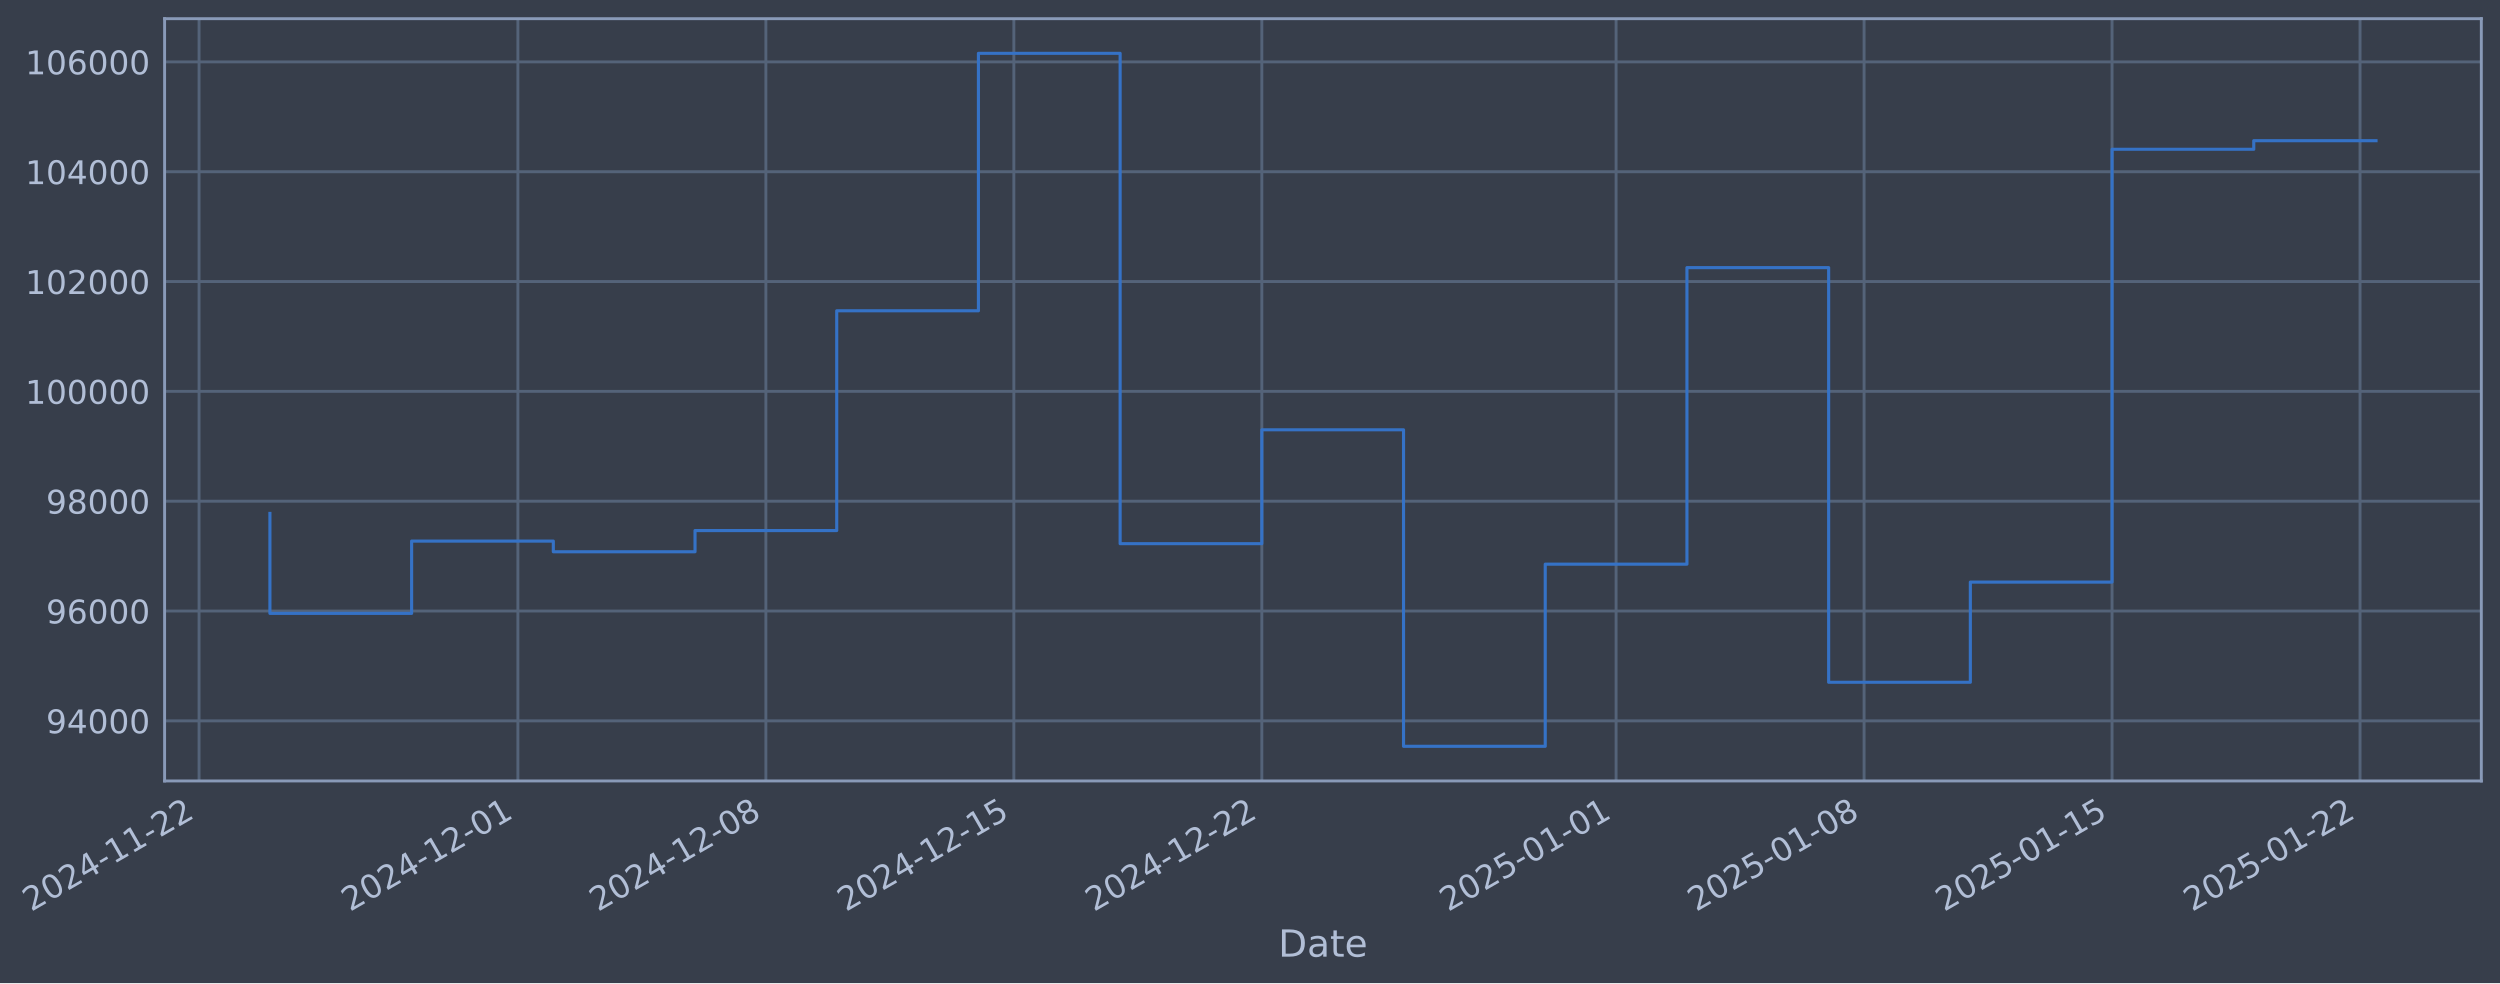
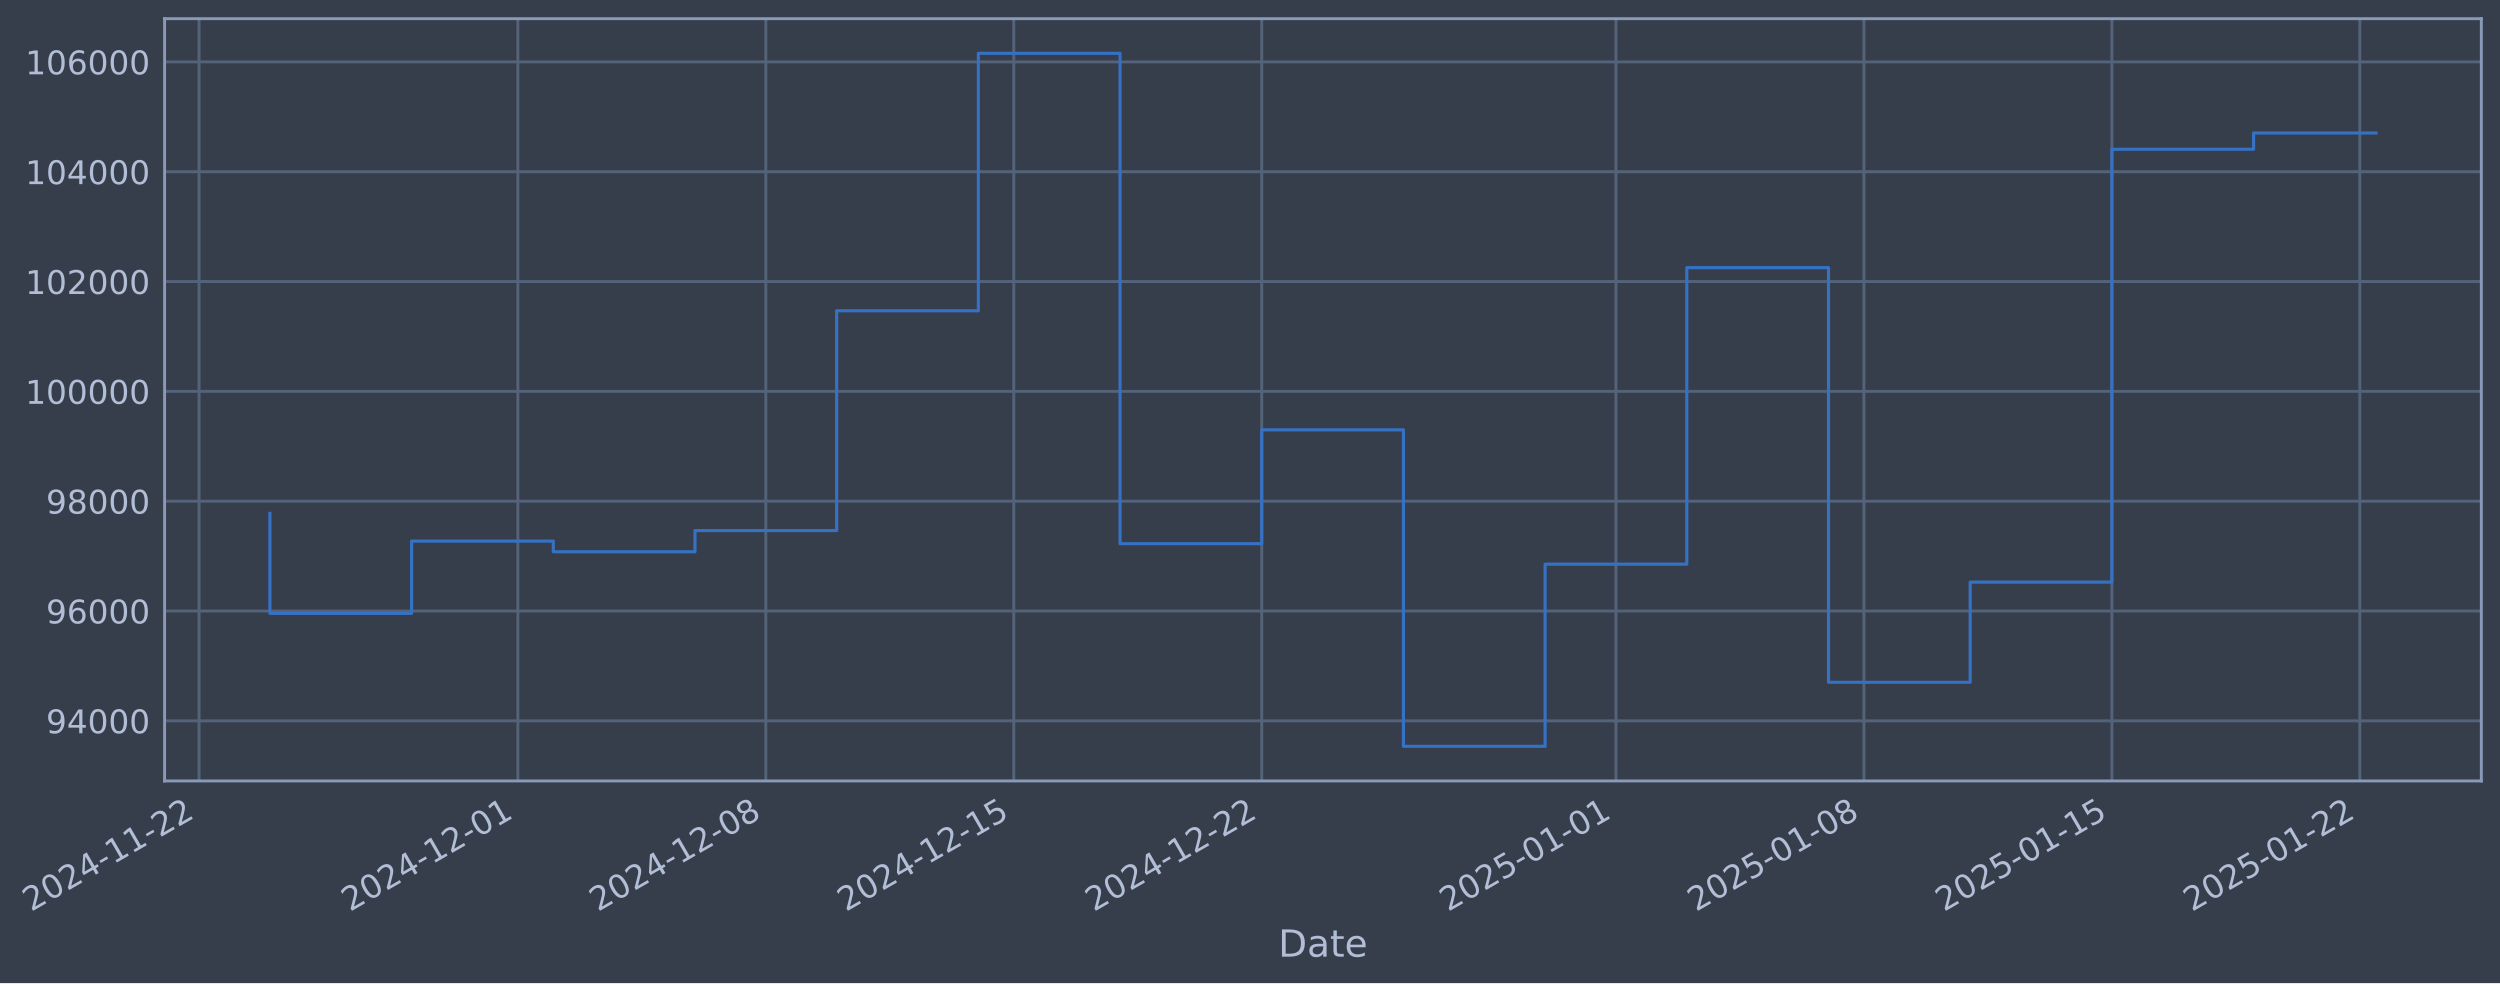
- <svg xmlns="http://www.w3.org/2000/svg" xmlns:xlink="http://www.w3.org/1999/xlink" width="963.435pt" height="378.87pt" viewBox="0 0 963.435 378.87" version="1.1">
+ <svg xmlns="http://www.w3.org/2000/svg" xmlns:xlink="http://www.w3.org/1999/xlink" width="963.432pt" height="378.87pt" viewBox="0 0 963.432 378.87" version="1.1">
  <defs>
    <style type="text/css">*{stroke-linejoin: round; stroke-linecap: butt}</style>
  </defs>
  <g id="figure_1">
    <g id="patch_1">
-       <path d="M 0 378.87  L 963.435 378.87  L 963.435 0  L 0 0  z " style="fill: #373e4b" />
+       <path d="M 0 378.87  L 963.432 378.87  L 963.432 0  L 0 0  z " style="fill: #373e4b" />
    </g>
    <g id="axes_1">
      <g id="patch_2">
-         <path d="M 63.435 300.96  L 956.235 300.96  L 956.235 7.2  L 63.435 7.2  z " style="fill: #373e4b" />
+         <path d="M 63.432 300.96  L 956.232 300.96  L 956.232 7.2  L 63.432 7.2  z " style="fill: #373e4b" />
      </g>
      <g id="matplotlib.axis_1">
        <g id="xtick_1">
          <g id="line2d_1">
-             <path d="M 76.713 300.96  L 76.713 7.2  " clip-path="url(#pe3525d1b89)" style="fill: none; stroke: #546379; stroke-width: 1.12; stroke-linecap: square" />
+             <path d="M 76.713 300.96  L 76.713 7.2  " clip-path="url(#p2a8462ebc4)" style="fill: none; stroke: #546379; stroke-width: 1.12; stroke-linecap: square" />
          </g>
          <g id="line2d_2" />
          <g id="text_1">
            <g style="fill: #b1bed6" transform="translate(11.98702 351.4642) rotate(-30) scale(0.126 -0.126)">
              <defs>
                <path id="DejaVuSans-32" d="M 1228 531  L 3431 531  L 3431 0  L 469 0  L 469 531  Q 828 903 1448 1529  Q 2069 2156 2228 2338  Q 2531 2678 2651 2914  Q 2772 3150 2772 3378  Q 2772 3750 2511 3984  Q 2250 4219 1831 4219  Q 1534 4219 1204 4116  Q 875 4013 500 3803  L 500 4441  Q 881 4594 1212 4672  Q 1544 4750 1819 4750  Q 2544 4750 2975 4387  Q 3406 4025 3406 3419  Q 3406 3131 3298 2873  Q 3191 2616 2906 2266  Q 2828 2175 2409 1742  Q 1991 1309 1228 531  z " transform="scale(0.015625)" />
                <path id="DejaVuSans-30" d="M 2034 4250  Q 1547 4250 1301 3770  Q 1056 3291 1056 2328  Q 1056 1369 1301 889  Q 1547 409 2034 409  Q 2525 409 2770 889  Q 3016 1369 3016 2328  Q 3016 3291 2770 3770  Q 2525 4250 2034 4250  z M 2034 4750  Q 2819 4750 3233 4129  Q 3647 3509 3647 2328  Q 3647 1150 3233 529  Q 2819 -91 2034 -91  Q 1250 -91 836 529  Q 422 1150 422 2328  Q 422 3509 836 4129  Q 1250 4750 2034 4750  z " transform="scale(0.015625)" />
                <path id="DejaVuSans-34" d="M 2419 4116  L 825 1625  L 2419 1625  L 2419 4116  z M 2253 4666  L 3047 4666  L 3047 1625  L 3713 1625  L 3713 1100  L 3047 1100  L 3047 0  L 2419 0  L 2419 1100  L 313 1100  L 313 1709  L 2253 4666  z " transform="scale(0.015625)" />
                <path id="DejaVuSans-2d" d="M 313 2009  L 1997 2009  L 1997 1497  L 313 1497  L 313 2009  z " transform="scale(0.015625)" />
                <path id="DejaVuSans-31" d="M 794 531  L 1825 531  L 1825 4091  L 703 3866  L 703 4441  L 1819 4666  L 2450 4666  L 2450 531  L 3481 531  L 3481 0  L 794 0  L 794 531  z " transform="scale(0.015625)" />
              </defs>
              <use xlink:href="#DejaVuSans-32" />
              <use xlink:href="#DejaVuSans-30" transform="translate(63.62305 0)" />
              <use xlink:href="#DejaVuSans-32" transform="translate(127.2461 0)" />
              <use xlink:href="#DejaVuSans-34" transform="translate(190.8691 0)" />
              <use xlink:href="#DejaVuSans-2d" transform="translate(254.4922 0)" />
              <use xlink:href="#DejaVuSans-31" transform="translate(290.5762 0)" />
              <use xlink:href="#DejaVuSans-31" transform="translate(354.1992 0)" />
              <use xlink:href="#DejaVuSans-2d" transform="translate(417.8223 0)" />
              <use xlink:href="#DejaVuSans-32" transform="translate(453.9062 0)" />
              <use xlink:href="#DejaVuSans-32" transform="translate(517.5293 0)" />
            </g>
          </g>
        </g>
        <g id="xtick_2">
          <g id="line2d_3">
-             <path d="M 199.582 300.96  L 199.582 7.2  " clip-path="url(#pe3525d1b89)" style="fill: none; stroke: #546379; stroke-width: 1.12; stroke-linecap: square" />
+             <path d="M 199.57 300.96  L 199.57 7.2  " clip-path="url(#p2a8462ebc4)" style="fill: none; stroke: #546379; stroke-width: 1.12; stroke-linecap: square" />
          </g>
          <g id="line2d_4" />
          <g id="text_2">
-             <g style="fill: #b1bed6" transform="translate(134.8565 351.4642) rotate(-30) scale(0.126 -0.126)">
+             <g style="fill: #b1bed6" transform="translate(134.8448 351.4642) rotate(-30) scale(0.126 -0.126)">
              <use xlink:href="#DejaVuSans-32" />
              <use xlink:href="#DejaVuSans-30" transform="translate(63.62305 0)" />
              <use xlink:href="#DejaVuSans-32" transform="translate(127.2461 0)" />
              <use xlink:href="#DejaVuSans-34" transform="translate(190.8691 0)" />
              <use xlink:href="#DejaVuSans-2d" transform="translate(254.4922 0)" />
              <use xlink:href="#DejaVuSans-31" transform="translate(290.5762 0)" />
              <use xlink:href="#DejaVuSans-32" transform="translate(354.1992 0)" />
              <use xlink:href="#DejaVuSans-2d" transform="translate(417.8223 0)" />
              <use xlink:href="#DejaVuSans-30" transform="translate(453.9062 0)" />
              <use xlink:href="#DejaVuSans-31" transform="translate(517.5293 0)" />
            </g>
          </g>
        </g>
        <g id="xtick_3">
          <g id="line2d_5">
-             <path d="M 295.147 300.96  L 295.147 7.2  " clip-path="url(#pe3525d1b89)" style="fill: none; stroke: #546379; stroke-width: 1.12; stroke-linecap: square" />
+             <path d="M 295.126 300.96  L 295.126 7.2  " clip-path="url(#p2a8462ebc4)" style="fill: none; stroke: #546379; stroke-width: 1.12; stroke-linecap: square" />
          </g>
          <g id="line2d_6" />
          <g id="text_3">
-             <g style="fill: #b1bed6" transform="translate(230.4216 351.4642) rotate(-30) scale(0.126 -0.126)">
+             <g style="fill: #b1bed6" transform="translate(230.4009 351.4642) rotate(-30) scale(0.126 -0.126)">
              <defs>
                <path id="DejaVuSans-38" d="M 2034 2216  Q 1584 2216 1326 1975  Q 1069 1734 1069 1313  Q 1069 891 1326 650  Q 1584 409 2034 409  Q 2484 409 2743 651  Q 3003 894 3003 1313  Q 3003 1734 2745 1975  Q 2488 2216 2034 2216  z M 1403 2484  Q 997 2584 770 2862  Q 544 3141 544 3541  Q 544 4100 942 4425  Q 1341 4750 2034 4750  Q 2731 4750 3128 4425  Q 3525 4100 3525 3541  Q 3525 3141 3298 2862  Q 3072 2584 2669 2484  Q 3125 2378 3379 2068  Q 3634 1759 3634 1313  Q 3634 634 3220 271  Q 2806 -91 2034 -91  Q 1263 -91 848 271  Q 434 634 434 1313  Q 434 1759 690 2068  Q 947 2378 1403 2484  z M 1172 3481  Q 1172 3119 1398 2916  Q 1625 2713 2034 2713  Q 2441 2713 2670 2916  Q 2900 3119 2900 3481  Q 2900 3844 2670 4047  Q 2441 4250 2034 4250  Q 1625 4250 1398 4047  Q 1172 3844 1172 3481  z " transform="scale(0.015625)" />
              </defs>
              <use xlink:href="#DejaVuSans-32" />
              <use xlink:href="#DejaVuSans-30" transform="translate(63.62305 0)" />
              <use xlink:href="#DejaVuSans-32" transform="translate(127.2461 0)" />
              <use xlink:href="#DejaVuSans-34" transform="translate(190.8691 0)" />
              <use xlink:href="#DejaVuSans-2d" transform="translate(254.4922 0)" />
              <use xlink:href="#DejaVuSans-31" transform="translate(290.5762 0)" />
              <use xlink:href="#DejaVuSans-32" transform="translate(354.1992 0)" />
              <use xlink:href="#DejaVuSans-2d" transform="translate(417.8223 0)" />
              <use xlink:href="#DejaVuSans-30" transform="translate(453.9062 0)" />
              <use xlink:href="#DejaVuSans-38" transform="translate(517.5293 0)" />
            </g>
          </g>
        </g>
        <g id="xtick_4">
          <g id="line2d_7">
-             <path d="M 390.712 300.96  L 390.712 7.2  " clip-path="url(#pe3525d1b89)" style="fill: none; stroke: #546379; stroke-width: 1.12; stroke-linecap: square" />
+             <path d="M 390.682 300.96  L 390.682 7.2  " clip-path="url(#p2a8462ebc4)" style="fill: none; stroke: #546379; stroke-width: 1.12; stroke-linecap: square" />
          </g>
          <g id="line2d_8" />
          <g id="text_4">
-             <g style="fill: #b1bed6" transform="translate(325.9867 351.4642) rotate(-30) scale(0.126 -0.126)">
+             <g style="fill: #b1bed6" transform="translate(325.957 351.4642) rotate(-30) scale(0.126 -0.126)">
              <defs>
                <path id="DejaVuSans-35" d="M 691 4666  L 3169 4666  L 3169 4134  L 1269 4134  L 1269 2991  Q 1406 3038 1543 3061  Q 1681 3084 1819 3084  Q 2600 3084 3056 2656  Q 3513 2228 3513 1497  Q 3513 744 3044 326  Q 2575 -91 1722 -91  Q 1428 -91 1123 -41  Q 819 9 494 109  L 494 744  Q 775 591 1075 516  Q 1375 441 1709 441  Q 2250 441 2565 725  Q 2881 1009 2881 1497  Q 2881 1984 2565 2268  Q 2250 2553 1709 2553  Q 1456 2553 1204 2497  Q 953 2441 691 2322  L 691 4666  z " transform="scale(0.015625)" />
              </defs>
              <use xlink:href="#DejaVuSans-32" />
              <use xlink:href="#DejaVuSans-30" transform="translate(63.62305 0)" />
              <use xlink:href="#DejaVuSans-32" transform="translate(127.2461 0)" />
              <use xlink:href="#DejaVuSans-34" transform="translate(190.8691 0)" />
              <use xlink:href="#DejaVuSans-2d" transform="translate(254.4922 0)" />
              <use xlink:href="#DejaVuSans-31" transform="translate(290.5762 0)" />
              <use xlink:href="#DejaVuSans-32" transform="translate(354.1992 0)" />
              <use xlink:href="#DejaVuSans-2d" transform="translate(417.8223 0)" />
              <use xlink:href="#DejaVuSans-31" transform="translate(453.9062 0)" />
              <use xlink:href="#DejaVuSans-35" transform="translate(517.5293 0)" />
            </g>
          </g>
        </g>
        <g id="xtick_5">
          <g id="line2d_9">
-             <path d="M 486.277 300.96  L 486.277 7.2  " clip-path="url(#pe3525d1b89)" style="fill: none; stroke: #546379; stroke-width: 1.12; stroke-linecap: square" />
+             <path d="M 486.239 300.96  L 486.239 7.2  " clip-path="url(#p2a8462ebc4)" style="fill: none; stroke: #546379; stroke-width: 1.12; stroke-linecap: square" />
          </g>
          <g id="line2d_10" />
          <g id="text_5">
-             <g style="fill: #b1bed6" transform="translate(421.5518 351.4642) rotate(-30) scale(0.126 -0.126)">
+             <g style="fill: #b1bed6" transform="translate(421.5131 351.4642) rotate(-30) scale(0.126 -0.126)">
              <use xlink:href="#DejaVuSans-32" />
              <use xlink:href="#DejaVuSans-30" transform="translate(63.62305 0)" />
              <use xlink:href="#DejaVuSans-32" transform="translate(127.2461 0)" />
              <use xlink:href="#DejaVuSans-34" transform="translate(190.8691 0)" />
              <use xlink:href="#DejaVuSans-2d" transform="translate(254.4922 0)" />
              <use xlink:href="#DejaVuSans-31" transform="translate(290.5762 0)" />
              <use xlink:href="#DejaVuSans-32" transform="translate(354.1992 0)" />
              <use xlink:href="#DejaVuSans-2d" transform="translate(417.8223 0)" />
              <use xlink:href="#DejaVuSans-32" transform="translate(453.9062 0)" />
              <use xlink:href="#DejaVuSans-32" transform="translate(517.5293 0)" />
            </g>
          </g>
        </g>
        <g id="xtick_6">
          <g id="line2d_11">
-             <path d="M 622.799 300.96  L 622.799 7.2  " clip-path="url(#pe3525d1b89)" style="fill: none; stroke: #546379; stroke-width: 1.12; stroke-linecap: square" />
+             <path d="M 622.747 300.96  L 622.747 7.2  " clip-path="url(#p2a8462ebc4)" style="fill: none; stroke: #546379; stroke-width: 1.12; stroke-linecap: square" />
          </g>
          <g id="line2d_12" />
          <g id="text_6">
-             <g style="fill: #b1bed6" transform="translate(558.0734 351.4642) rotate(-30) scale(0.126 -0.126)">
+             <g style="fill: #b1bed6" transform="translate(558.0217 351.4642) rotate(-30) scale(0.126 -0.126)">
              <use xlink:href="#DejaVuSans-32" />
              <use xlink:href="#DejaVuSans-30" transform="translate(63.62305 0)" />
              <use xlink:href="#DejaVuSans-32" transform="translate(127.2461 0)" />
              <use xlink:href="#DejaVuSans-35" transform="translate(190.8691 0)" />
              <use xlink:href="#DejaVuSans-2d" transform="translate(254.4922 0)" />
              <use xlink:href="#DejaVuSans-30" transform="translate(290.5762 0)" />
              <use xlink:href="#DejaVuSans-31" transform="translate(354.1992 0)" />
              <use xlink:href="#DejaVuSans-2d" transform="translate(417.8223 0)" />
              <use xlink:href="#DejaVuSans-30" transform="translate(453.9062 0)" />
              <use xlink:href="#DejaVuSans-31" transform="translate(517.5293 0)" />
            </g>
          </g>
        </g>
        <g id="xtick_7">
          <g id="line2d_13">
-             <path d="M 718.364 300.96  L 718.364 7.2  " clip-path="url(#pe3525d1b89)" style="fill: none; stroke: #546379; stroke-width: 1.12; stroke-linecap: square" />
+             <path d="M 718.303 300.96  L 718.303 7.2  " clip-path="url(#p2a8462ebc4)" style="fill: none; stroke: #546379; stroke-width: 1.12; stroke-linecap: square" />
          </g>
          <g id="line2d_14" />
          <g id="text_7">
-             <g style="fill: #b1bed6" transform="translate(653.6385 351.4642) rotate(-30) scale(0.126 -0.126)">
+             <g style="fill: #b1bed6" transform="translate(653.5778 351.4642) rotate(-30) scale(0.126 -0.126)">
              <use xlink:href="#DejaVuSans-32" />
              <use xlink:href="#DejaVuSans-30" transform="translate(63.62305 0)" />
              <use xlink:href="#DejaVuSans-32" transform="translate(127.2461 0)" />
              <use xlink:href="#DejaVuSans-35" transform="translate(190.8691 0)" />
              <use xlink:href="#DejaVuSans-2d" transform="translate(254.4922 0)" />
              <use xlink:href="#DejaVuSans-30" transform="translate(290.5762 0)" />
              <use xlink:href="#DejaVuSans-31" transform="translate(354.1992 0)" />
              <use xlink:href="#DejaVuSans-2d" transform="translate(417.8223 0)" />
              <use xlink:href="#DejaVuSans-30" transform="translate(453.9062 0)" />
              <use xlink:href="#DejaVuSans-38" transform="translate(517.5293 0)" />
            </g>
          </g>
        </g>
        <g id="xtick_8">
          <g id="line2d_15">
-             <path d="M 813.929 300.96  L 813.929 7.2  " clip-path="url(#pe3525d1b89)" style="fill: none; stroke: #546379; stroke-width: 1.12; stroke-linecap: square" />
+             <path d="M 813.859 300.96  L 813.859 7.2  " clip-path="url(#p2a8462ebc4)" style="fill: none; stroke: #546379; stroke-width: 1.12; stroke-linecap: square" />
          </g>
          <g id="line2d_16" />
          <g id="text_8">
-             <g style="fill: #b1bed6" transform="translate(749.2036 351.4642) rotate(-30) scale(0.126 -0.126)">
+             <g style="fill: #b1bed6" transform="translate(749.1339 351.4642) rotate(-30) scale(0.126 -0.126)">
              <use xlink:href="#DejaVuSans-32" />
              <use xlink:href="#DejaVuSans-30" transform="translate(63.62305 0)" />
              <use xlink:href="#DejaVuSans-32" transform="translate(127.2461 0)" />
              <use xlink:href="#DejaVuSans-35" transform="translate(190.8691 0)" />
              <use xlink:href="#DejaVuSans-2d" transform="translate(254.4922 0)" />
              <use xlink:href="#DejaVuSans-30" transform="translate(290.5762 0)" />
              <use xlink:href="#DejaVuSans-31" transform="translate(354.1992 0)" />
              <use xlink:href="#DejaVuSans-2d" transform="translate(417.8223 0)" />
              <use xlink:href="#DejaVuSans-31" transform="translate(453.9062 0)" />
              <use xlink:href="#DejaVuSans-35" transform="translate(517.5293 0)" />
            </g>
          </g>
        </g>
        <g id="xtick_9">
          <g id="line2d_17">
-             <path d="M 909.494 300.96  L 909.494 7.2  " clip-path="url(#pe3525d1b89)" style="fill: none; stroke: #546379; stroke-width: 1.12; stroke-linecap: square" />
+             <path d="M 909.415 300.96  L 909.415 7.2  " clip-path="url(#p2a8462ebc4)" style="fill: none; stroke: #546379; stroke-width: 1.12; stroke-linecap: square" />
          </g>
          <g id="line2d_18" />
          <g id="text_9">
-             <g style="fill: #b1bed6" transform="translate(844.7687 351.4642) rotate(-30) scale(0.126 -0.126)">
+             <g style="fill: #b1bed6" transform="translate(844.69 351.4642) rotate(-30) scale(0.126 -0.126)">
              <use xlink:href="#DejaVuSans-32" />
              <use xlink:href="#DejaVuSans-30" transform="translate(63.62305 0)" />
              <use xlink:href="#DejaVuSans-32" transform="translate(127.2461 0)" />
              <use xlink:href="#DejaVuSans-35" transform="translate(190.8691 0)" />
              <use xlink:href="#DejaVuSans-2d" transform="translate(254.4922 0)" />
              <use xlink:href="#DejaVuSans-30" transform="translate(290.5762 0)" />
              <use xlink:href="#DejaVuSans-31" transform="translate(354.1992 0)" />
              <use xlink:href="#DejaVuSans-2d" transform="translate(417.8223 0)" />
              <use xlink:href="#DejaVuSans-32" transform="translate(453.9062 0)" />
              <use xlink:href="#DejaVuSans-32" transform="translate(517.5293 0)" />
            </g>
          </g>
        </g>
        <g id="text_10">
-           <g style="fill: #b1bed6" transform="translate(492.6259 368.6753) scale(0.144 -0.144)">
+           <g style="fill: #b1bed6" transform="translate(492.6233 368.6753) scale(0.144 -0.144)">
            <defs>
              <path id="DejaVuSans-44" d="M 1259 4147  L 1259 519  L 2022 519  Q 2988 519 3436 956  Q 3884 1394 3884 2338  Q 3884 3275 3436 3711  Q 2988 4147 2022 4147  L 1259 4147  z M 628 4666  L 1925 4666  Q 3281 4666 3915 4102  Q 4550 3538 4550 2338  Q 4550 1131 3912 565  Q 3275 0 1925 0  L 628 0  L 628 4666  z " transform="scale(0.015625)" />
              <path id="DejaVuSans-61" d="M 2194 1759  Q 1497 1759 1228 1600  Q 959 1441 959 1056  Q 959 750 1161 570  Q 1363 391 1709 391  Q 2188 391 2477 730  Q 2766 1069 2766 1631  L 2766 1759  L 2194 1759  z M 3341 1997  L 3341 0  L 2766 0  L 2766 531  Q 2569 213 2275 61  Q 1981 -91 1556 -91  Q 1019 -91 701 211  Q 384 513 384 1019  Q 384 1609 779 1909  Q 1175 2209 1959 2209  L 2766 2209  L 2766 2266  Q 2766 2663 2505 2880  Q 2244 3097 1772 3097  Q 1472 3097 1187 3025  Q 903 2953 641 2809  L 641 3341  Q 956 3463 1253 3523  Q 1550 3584 1831 3584  Q 2591 3584 2966 3190  Q 3341 2797 3341 1997  z " transform="scale(0.015625)" />
              <path id="DejaVuSans-74" d="M 1172 4494  L 1172 3500  L 2356 3500  L 2356 3053  L 1172 3053  L 1172 1153  Q 1172 725 1289 603  Q 1406 481 1766 481  L 2356 481  L 2356 0  L 1766 0  Q 1100 0 847 248  Q 594 497 594 1153  L 594 3053  L 172 3053  L 172 3500  L 594 3500  L 594 4494  L 1172 4494  z " transform="scale(0.015625)" />
              <path id="DejaVuSans-65" d="M 3597 1894  L 3597 1613  L 953 1613  Q 991 1019 1311 708  Q 1631 397 2203 397  Q 2534 397 2845 478  Q 3156 559 3463 722  L 3463 178  Q 3153 47 2828 -22  Q 2503 -91 2169 -91  Q 1331 -91 842 396  Q 353 884 353 1716  Q 353 2575 817 3079  Q 1281 3584 2069 3584  Q 2775 3584 3186 3129  Q 3597 2675 3597 1894  z M 3022 2063  Q 3016 2534 2758 2815  Q 2500 3097 2075 3097  Q 1594 3097 1305 2825  Q 1016 2553 972 2059  L 3022 2063  z " transform="scale(0.015625)" />
            </defs>
            <use xlink:href="#DejaVuSans-44" />
            <use xlink:href="#DejaVuSans-61" transform="translate(77.00195 0)" />
            <use xlink:href="#DejaVuSans-74" transform="translate(138.2812 0)" />
            <use xlink:href="#DejaVuSans-65" transform="translate(177.4902 0)" />
          </g>
        </g>
      </g>
      <g id="matplotlib.axis_2">
        <g id="ytick_1">
          <g id="line2d_19">
-             <path d="M 63.435 277.797  L 956.235 277.797  " clip-path="url(#pe3525d1b89)" style="fill: none; stroke: #546379; stroke-width: 1.12; stroke-linecap: square" />
+             <path d="M 63.432 277.797  L 956.232 277.797  " clip-path="url(#p2a8462ebc4)" style="fill: none; stroke: #546379; stroke-width: 1.12; stroke-linecap: square" />
          </g>
          <g id="line2d_20" />
          <g id="text_11">
-             <g style="fill: #b1bed6" transform="translate(17.75127 282.5841) scale(0.126 -0.126)">
+             <g style="fill: #b1bed6" transform="translate(17.74869 282.5841) scale(0.126 -0.126)">
              <defs>
                <path id="DejaVuSans-39" d="M 703 97  L 703 672  Q 941 559 1184 500  Q 1428 441 1663 441  Q 2288 441 2617 861  Q 2947 1281 2994 2138  Q 2813 1869 2534 1725  Q 2256 1581 1919 1581  Q 1219 1581 811 2004  Q 403 2428 403 3163  Q 403 3881 828 4315  Q 1253 4750 1959 4750  Q 2769 4750 3195 4129  Q 3622 3509 3622 2328  Q 3622 1225 3098 567  Q 2575 -91 1691 -91  Q 1453 -91 1209 -44  Q 966 3 703 97  z M 1959 2075  Q 2384 2075 2632 2365  Q 2881 2656 2881 3163  Q 2881 3666 2632 3958  Q 2384 4250 1959 4250  Q 1534 4250 1286 3958  Q 1038 3666 1038 3163  Q 1038 2656 1286 2365  Q 1534 2075 1959 2075  z " transform="scale(0.015625)" />
              </defs>
              <use xlink:href="#DejaVuSans-39" />
              <use xlink:href="#DejaVuSans-34" transform="translate(63.62305 0)" />
              <use xlink:href="#DejaVuSans-30" transform="translate(127.2461 0)" />
              <use xlink:href="#DejaVuSans-30" transform="translate(190.8691 0)" />
              <use xlink:href="#DejaVuSans-30" transform="translate(254.4922 0)" />
            </g>
          </g>
        </g>
        <g id="ytick_2">
          <g id="line2d_21">
-             <path d="M 63.435 235.473  L 956.235 235.473  " clip-path="url(#pe3525d1b89)" style="fill: none; stroke: #546379; stroke-width: 1.12; stroke-linecap: square" />
+             <path d="M 63.432 235.473  L 956.232 235.473  " clip-path="url(#p2a8462ebc4)" style="fill: none; stroke: #546379; stroke-width: 1.12; stroke-linecap: square" />
          </g>
          <g id="line2d_22" />
          <g id="text_12">
-             <g style="fill: #b1bed6" transform="translate(17.75127 240.2602) scale(0.126 -0.126)">
+             <g style="fill: #b1bed6" transform="translate(17.74869 240.2602) scale(0.126 -0.126)">
              <defs>
                <path id="DejaVuSans-36" d="M 2113 2584  Q 1688 2584 1439 2293  Q 1191 2003 1191 1497  Q 1191 994 1439 701  Q 1688 409 2113 409  Q 2538 409 2786 701  Q 3034 994 3034 1497  Q 3034 2003 2786 2293  Q 2538 2584 2113 2584  z M 3366 4563  L 3366 3988  Q 3128 4100 2886 4159  Q 2644 4219 2406 4219  Q 1781 4219 1451 3797  Q 1122 3375 1075 2522  Q 1259 2794 1537 2939  Q 1816 3084 2150 3084  Q 2853 3084 3261 2657  Q 3669 2231 3669 1497  Q 3669 778 3244 343  Q 2819 -91 2113 -91  Q 1303 -91 875 529  Q 447 1150 447 2328  Q 447 3434 972 4092  Q 1497 4750 2381 4750  Q 2619 4750 2861 4703  Q 3103 4656 3366 4563  z " transform="scale(0.015625)" />
              </defs>
              <use xlink:href="#DejaVuSans-39" />
              <use xlink:href="#DejaVuSans-36" transform="translate(63.62305 0)" />
              <use xlink:href="#DejaVuSans-30" transform="translate(127.2461 0)" />
              <use xlink:href="#DejaVuSans-30" transform="translate(190.8691 0)" />
              <use xlink:href="#DejaVuSans-30" transform="translate(254.4922 0)" />
            </g>
          </g>
        </g>
        <g id="ytick_3">
          <g id="line2d_23">
-             <path d="M 63.435 193.149  L 956.235 193.149  " clip-path="url(#pe3525d1b89)" style="fill: none; stroke: #546379; stroke-width: 1.12; stroke-linecap: square" />
+             <path d="M 63.432 193.149  L 956.232 193.149  " clip-path="url(#p2a8462ebc4)" style="fill: none; stroke: #546379; stroke-width: 1.12; stroke-linecap: square" />
          </g>
          <g id="line2d_24" />
          <g id="text_13">
-             <g style="fill: #b1bed6" transform="translate(17.75127 197.9364) scale(0.126 -0.126)">
+             <g style="fill: #b1bed6" transform="translate(17.74869 197.9364) scale(0.126 -0.126)">
              <use xlink:href="#DejaVuSans-39" />
              <use xlink:href="#DejaVuSans-38" transform="translate(63.62305 0)" />
              <use xlink:href="#DejaVuSans-30" transform="translate(127.2461 0)" />
              <use xlink:href="#DejaVuSans-30" transform="translate(190.8691 0)" />
              <use xlink:href="#DejaVuSans-30" transform="translate(254.4922 0)" />
            </g>
          </g>
        </g>
        <g id="ytick_4">
          <g id="line2d_25">
-             <path d="M 63.435 150.826  L 956.235 150.826  " clip-path="url(#pe3525d1b89)" style="fill: none; stroke: #546379; stroke-width: 1.12; stroke-linecap: square" />
+             <path d="M 63.432 150.826  L 956.232 150.826  " clip-path="url(#p2a8462ebc4)" style="fill: none; stroke: #546379; stroke-width: 1.12; stroke-linecap: square" />
          </g>
          <g id="line2d_26" />
          <g id="text_14">
-             <g style="fill: #b1bed6" transform="translate(9.734525 155.6126) scale(0.126 -0.126)">
+             <g style="fill: #b1bed6" transform="translate(9.731942 155.6126) scale(0.126 -0.126)">
              <use xlink:href="#DejaVuSans-31" />
              <use xlink:href="#DejaVuSans-30" transform="translate(63.62305 0)" />
              <use xlink:href="#DejaVuSans-30" transform="translate(127.2461 0)" />
              <use xlink:href="#DejaVuSans-30" transform="translate(190.8691 0)" />
              <use xlink:href="#DejaVuSans-30" transform="translate(254.4922 0)" />
              <use xlink:href="#DejaVuSans-30" transform="translate(318.1152 0)" />
            </g>
          </g>
        </g>
        <g id="ytick_5">
          <g id="line2d_27">
-             <path d="M 63.435 108.502  L 956.235 108.502  " clip-path="url(#pe3525d1b89)" style="fill: none; stroke: #546379; stroke-width: 1.12; stroke-linecap: square" />
+             <path d="M 63.432 108.502  L 956.232 108.502  " clip-path="url(#p2a8462ebc4)" style="fill: none; stroke: #546379; stroke-width: 1.12; stroke-linecap: square" />
          </g>
          <g id="line2d_28" />
          <g id="text_15">
-             <g style="fill: #b1bed6" transform="translate(9.734525 113.2888) scale(0.126 -0.126)">
+             <g style="fill: #b1bed6" transform="translate(9.731942 113.2888) scale(0.126 -0.126)">
              <use xlink:href="#DejaVuSans-31" />
              <use xlink:href="#DejaVuSans-30" transform="translate(63.62305 0)" />
              <use xlink:href="#DejaVuSans-32" transform="translate(127.2461 0)" />
              <use xlink:href="#DejaVuSans-30" transform="translate(190.8691 0)" />
              <use xlink:href="#DejaVuSans-30" transform="translate(254.4922 0)" />
              <use xlink:href="#DejaVuSans-30" transform="translate(318.1152 0)" />
            </g>
          </g>
        </g>
        <g id="ytick_6">
          <g id="line2d_29">
-             <path d="M 63.435 66.178  L 956.235 66.178  " clip-path="url(#pe3525d1b89)" style="fill: none; stroke: #546379; stroke-width: 1.12; stroke-linecap: square" />
+             <path d="M 63.432 66.178  L 956.232 66.178  " clip-path="url(#p2a8462ebc4)" style="fill: none; stroke: #546379; stroke-width: 1.12; stroke-linecap: square" />
          </g>
          <g id="line2d_30" />
          <g id="text_16">
-             <g style="fill: #b1bed6" transform="translate(9.734525 70.96502) scale(0.126 -0.126)">
+             <g style="fill: #b1bed6" transform="translate(9.731942 70.96502) scale(0.126 -0.126)">
              <use xlink:href="#DejaVuSans-31" />
              <use xlink:href="#DejaVuSans-30" transform="translate(63.62305 0)" />
              <use xlink:href="#DejaVuSans-34" transform="translate(127.2461 0)" />
              <use xlink:href="#DejaVuSans-30" transform="translate(190.8691 0)" />
              <use xlink:href="#DejaVuSans-30" transform="translate(254.4922 0)" />
              <use xlink:href="#DejaVuSans-30" transform="translate(318.1152 0)" />
            </g>
          </g>
        </g>
        <g id="ytick_7">
          <g id="line2d_31">
-             <path d="M 63.435 23.854  L 956.235 23.854  " clip-path="url(#pe3525d1b89)" style="fill: none; stroke: #546379; stroke-width: 1.12; stroke-linecap: square" />
+             <path d="M 63.432 23.854  L 956.232 23.854  " clip-path="url(#p2a8462ebc4)" style="fill: none; stroke: #546379; stroke-width: 1.12; stroke-linecap: square" />
          </g>
          <g id="line2d_32" />
          <g id="text_17">
-             <g style="fill: #b1bed6" transform="translate(9.734525 28.64121) scale(0.126 -0.126)">
+             <g style="fill: #b1bed6" transform="translate(9.731942 28.64121) scale(0.126 -0.126)">
              <use xlink:href="#DejaVuSans-31" />
              <use xlink:href="#DejaVuSans-30" transform="translate(63.62305 0)" />
              <use xlink:href="#DejaVuSans-36" transform="translate(127.2461 0)" />
              <use xlink:href="#DejaVuSans-30" transform="translate(190.8691 0)" />
              <use xlink:href="#DejaVuSans-30" transform="translate(254.4922 0)" />
              <use xlink:href="#DejaVuSans-30" transform="translate(318.1152 0)" />
            </g>
          </g>
        </g>
      </g>
      <g id="line2d_33">
-         <path d="M 104.017 197.87  L 104.017 236.383  L 158.625 236.383  L 158.625 208.521  L 213.234 208.521  L 213.234 212.628  L 267.843 212.628  L 267.843 204.459  L 322.451 204.459  L 322.451 119.77  L 377.06 119.77  L 377.06 20.553  L 431.669 20.553  L 431.669 209.517  L 486.277 209.517  L 486.277 165.636  L 540.886 165.636  L 540.886 287.607  L 595.495 287.607  L 595.495 217.409  L 650.103 217.409  L 650.103 103.141  L 704.712 103.141  L 704.712 262.927  L 759.32 262.927  L 759.32 224.318  L 813.929 224.318  L 813.929 57.525  L 868.538 57.525  L 868.538 54.214  L 915.653 54.214  " clip-path="url(#pe3525d1b89)" style="fill: none; stroke: #3572c6; stroke-width: 1.2; stroke-linecap: square" />
+         <path d="M 104.014 197.87  L 104.014 236.383  L 158.618 236.383  L 158.618 208.521  L 213.221 208.521  L 213.221 212.628  L 267.825 212.628  L 267.825 204.459  L 322.428 204.459  L 322.428 119.77  L 377.032 119.77  L 377.032 20.553  L 431.635 20.553  L 431.635 209.517  L 486.239 209.517  L 486.239 165.636  L 540.842 165.636  L 540.842 287.607  L 595.446 287.607  L 595.446 217.409  L 650.049 217.409  L 650.049 103.141  L 704.652 103.141  L 704.652 262.927  L 759.256 262.927  L 759.256 224.318  L 813.859 224.318  L 813.859 57.525  L 868.463 57.525  L 868.463 51.254  L 915.651 51.254  " clip-path="url(#p2a8462ebc4)" style="fill: none; stroke: #3572c6; stroke-width: 1.2; stroke-linecap: square" />
      </g>
      <g id="patch_3">
-         <path d="M 63.435 300.96  L 63.435 7.2  " style="fill: none; stroke: #899ab8; stroke-width: 1.12; stroke-linejoin: miter; stroke-linecap: square" />
+         <path d="M 63.432 300.96  L 63.432 7.2  " style="fill: none; stroke: #899ab8; stroke-width: 1.12; stroke-linejoin: miter; stroke-linecap: square" />
      </g>
      <g id="patch_4">
-         <path d="M 956.235 300.96  L 956.235 7.2  " style="fill: none; stroke: #899ab8; stroke-width: 1.12; stroke-linejoin: miter; stroke-linecap: square" />
+         <path d="M 956.232 300.96  L 956.232 7.2  " style="fill: none; stroke: #899ab8; stroke-width: 1.12; stroke-linejoin: miter; stroke-linecap: square" />
      </g>
      <g id="patch_5">
-         <path d="M 63.435 300.96  L 956.235 300.96  " style="fill: none; stroke: #899ab8; stroke-width: 1.12; stroke-linejoin: miter; stroke-linecap: square" />
+         <path d="M 63.432 300.96  L 956.232 300.96  " style="fill: none; stroke: #899ab8; stroke-width: 1.12; stroke-linejoin: miter; stroke-linecap: square" />
      </g>
      <g id="patch_6">
-         <path d="M 63.435 7.2  L 956.235 7.2  " style="fill: none; stroke: #899ab8; stroke-width: 1.12; stroke-linejoin: miter; stroke-linecap: square" />
+         <path d="M 63.432 7.2  L 956.232 7.2  " style="fill: none; stroke: #899ab8; stroke-width: 1.12; stroke-linejoin: miter; stroke-linecap: square" />
      </g>
    </g>
  </g>
  <defs>
-     <clipPath id="pe3525d1b89">
-       <rect x="63.435" y="7.2" width="892.8" height="293.76" />
+     <clipPath id="p2a8462ebc4">
+       <rect x="63.432" y="7.2" width="892.8" height="293.76" />
    </clipPath>
  </defs>
</svg>
